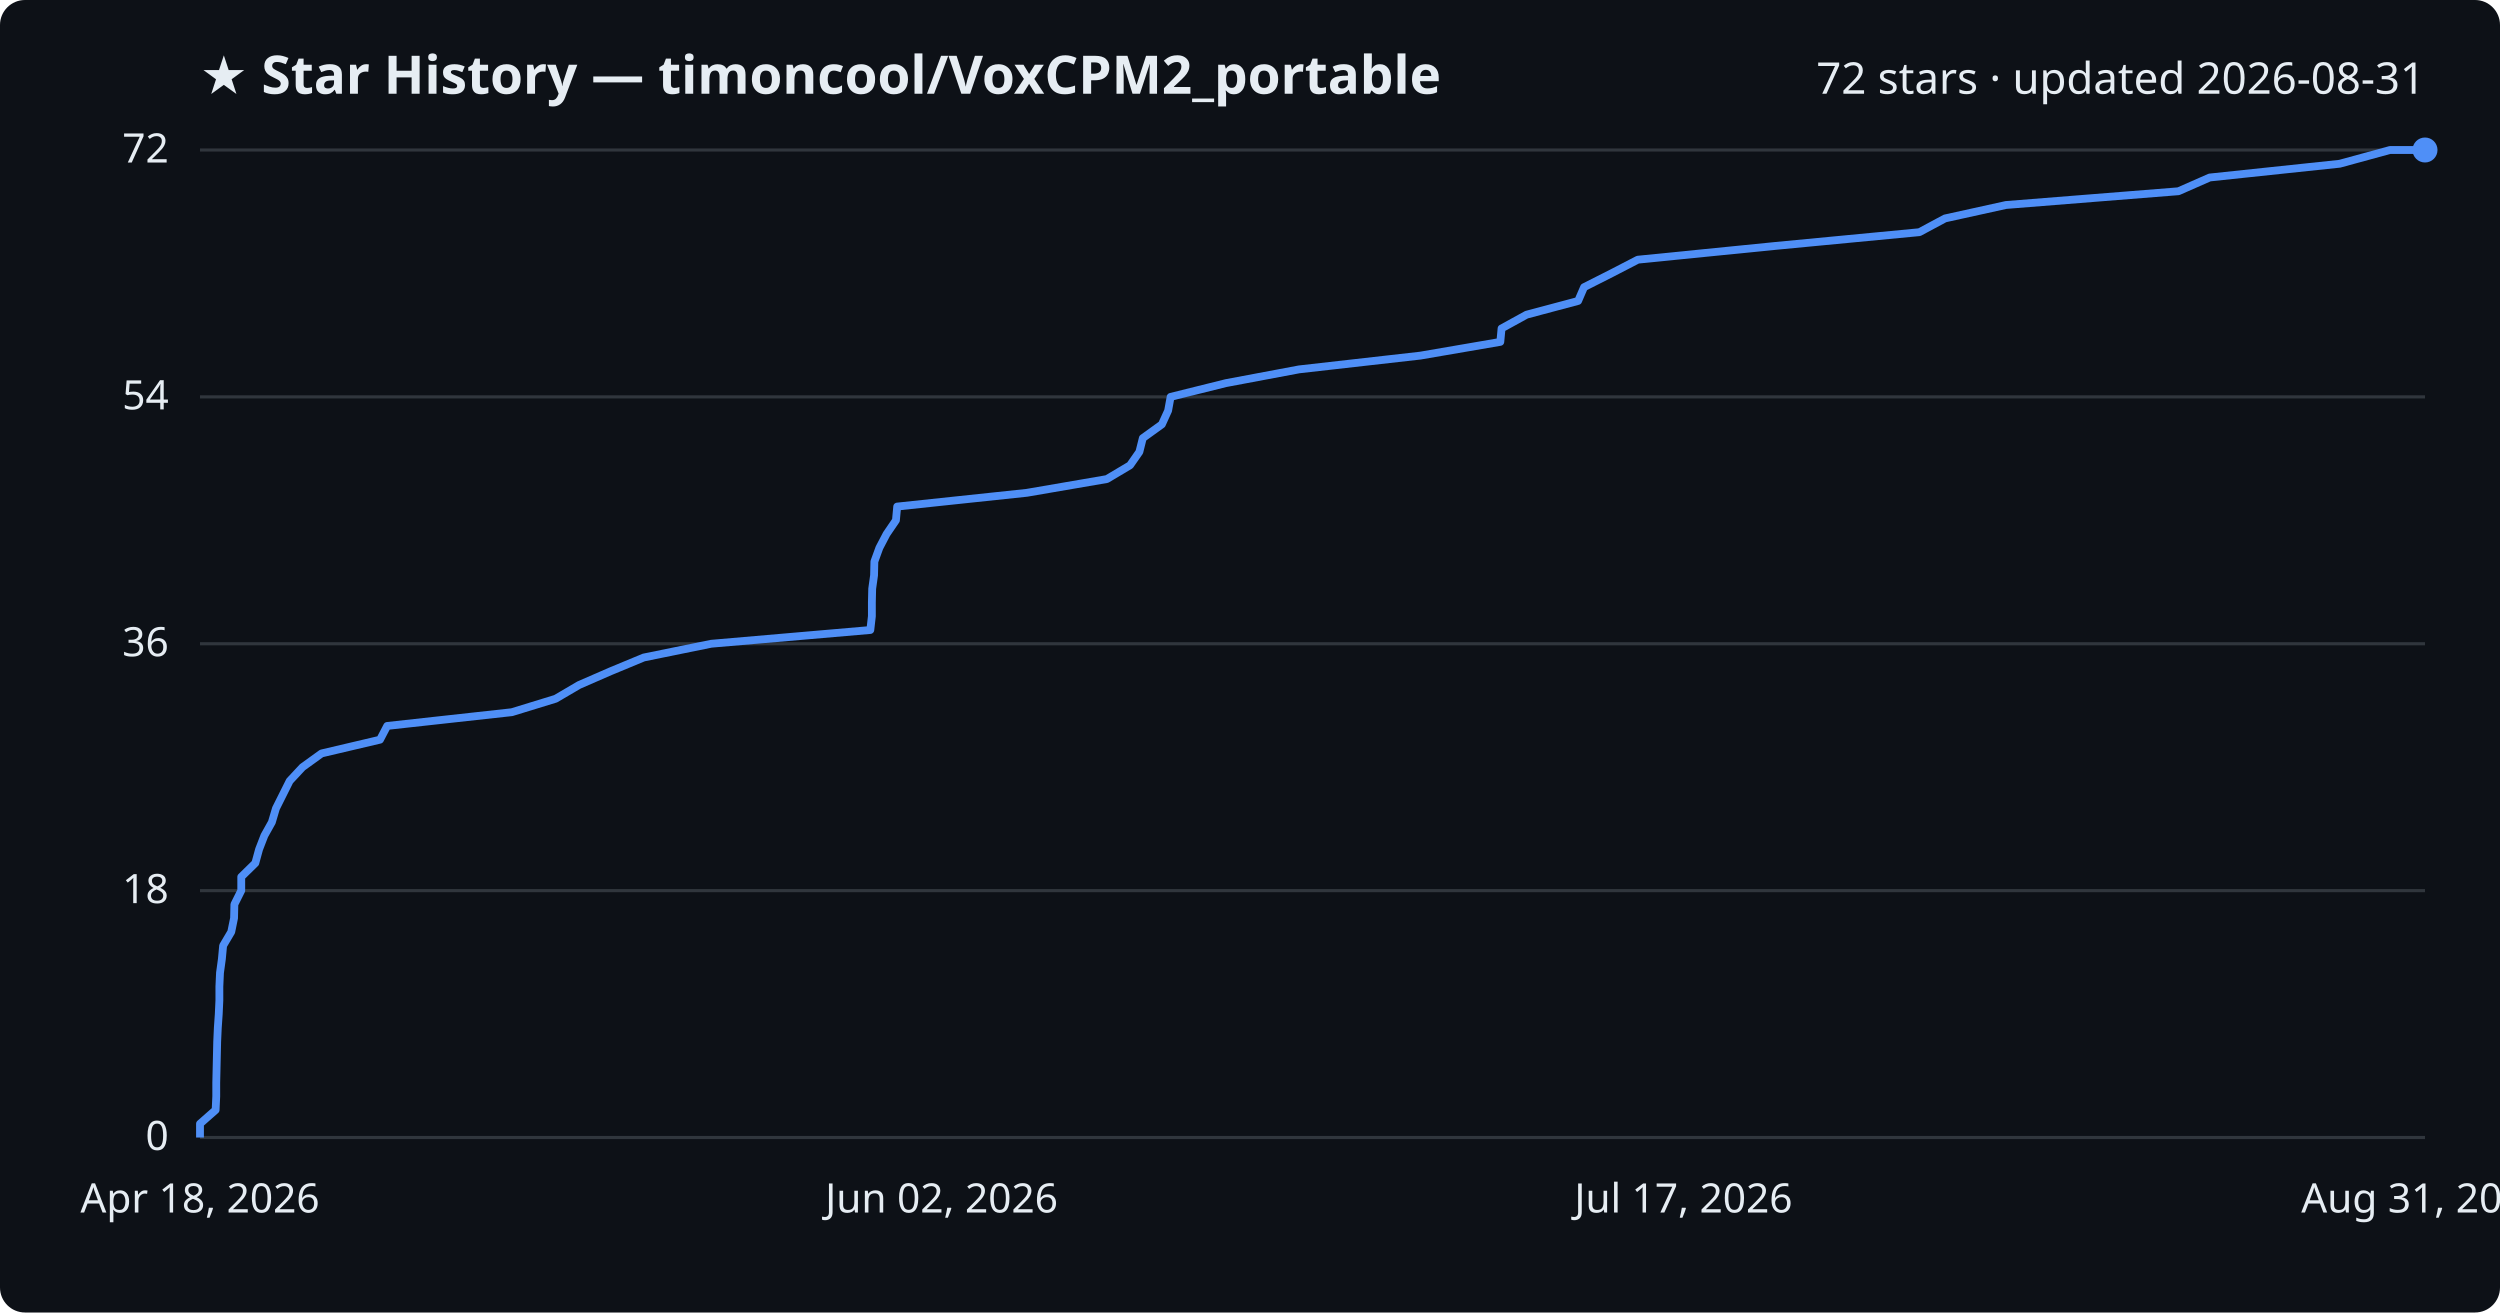
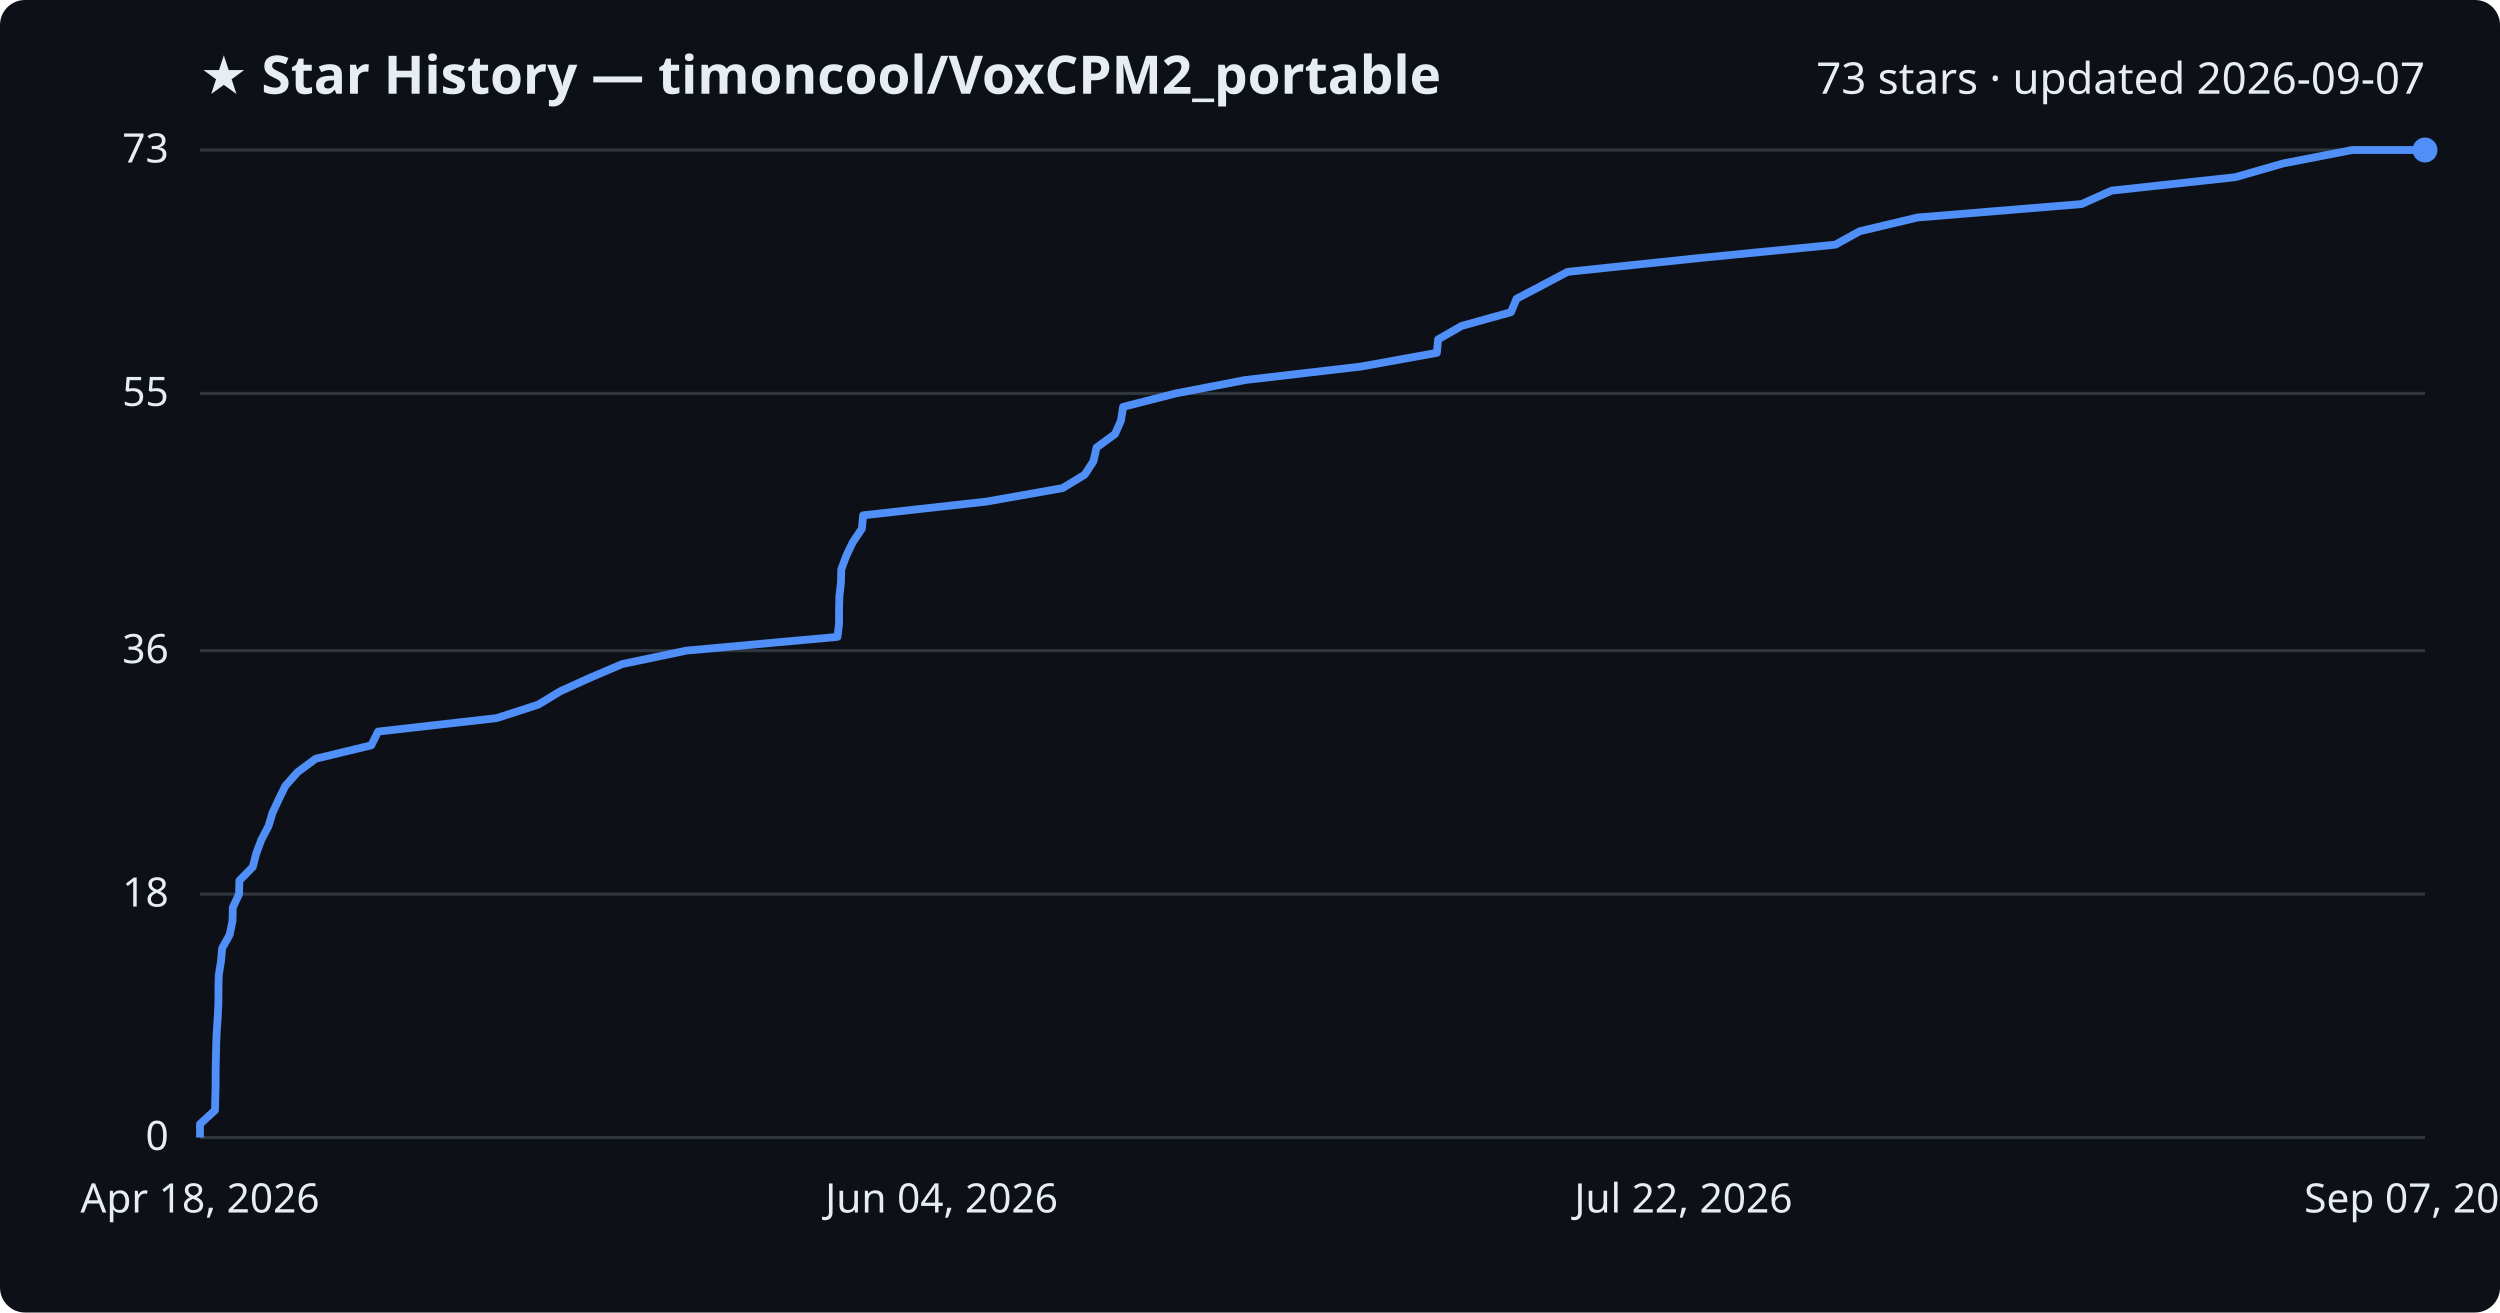
<svg xmlns="http://www.w3.org/2000/svg" viewBox="0 0 800 420" font-family="Segoe UI, sans-serif">
  <rect width="800" height="420" fill="#0d1117" rx="8" />
  <text x="64" y="30" fill="#e6edf3" font-size="17" font-weight="700">★ Star History — timoncool/VoxCPM2_portable</text>
-   <text x="776" y="30" fill="#e6edf3" font-size="14" text-anchor="end">72 stars · updated 2026-08-31</text>
+   <text x="776" y="30" fill="#e6edf3" font-size="14" text-anchor="end">73 stars · updated 2026-09-07</text>
  <line x1="64" y1="364.0" x2="776" y2="364.0" stroke="#30363d" stroke-width="1" />
  <text x="54" y="368.0" fill="#e6edf3" font-size="13" text-anchor="end">0</text>
-   <line x1="64" y1="285.0" x2="776" y2="285.0" stroke="#30363d" stroke-width="1" />
-   <text x="54" y="289.0" fill="#e6edf3" font-size="13" text-anchor="end">18</text>
-   <line x1="64" y1="206.0" x2="776" y2="206.0" stroke="#30363d" stroke-width="1" />
-   <text x="54" y="210.0" fill="#e6edf3" font-size="13" text-anchor="end">36</text>
-   <line x1="64" y1="127.0" x2="776" y2="127.0" stroke="#30363d" stroke-width="1" />
-   <text x="54" y="131.0" fill="#e6edf3" font-size="13" text-anchor="end">54</text>
+   <line x1="64" y1="286.1" x2="776" y2="286.1" stroke="#30363d" stroke-width="1" />
+   <text x="54" y="290.1" fill="#e6edf3" font-size="13" text-anchor="end">18</text>
+   <line x1="64" y1="208.2" x2="776" y2="208.2" stroke="#30363d" stroke-width="1" />
+   <text x="54" y="212.2" fill="#e6edf3" font-size="13" text-anchor="end">36</text>
+   <line x1="64" y1="125.9" x2="776" y2="125.9" stroke="#30363d" stroke-width="1" />
+   <text x="54" y="129.9" fill="#e6edf3" font-size="13" text-anchor="end">55</text>
  <line x1="64" y1="48.0" x2="776" y2="48.0" stroke="#30363d" stroke-width="1" />
-   <text x="54" y="52.0" fill="#e6edf3" font-size="13" text-anchor="end">72</text>
-   <path d="M64.0,364.0 L64.0,359.6 L69.0,355.2 L69.2,350.8 L69.2,346.4 L69.3,342.1 L69.4,337.7 L69.5,333.3 L69.7,328.9 L70.0,324.5 L70.2,320.1 L70.2,315.7 L70.4,311.3 L71.0,306.9 L71.4,302.6 L74.0,298.2 L74.9,293.8 L75.0,289.4 L77.2,285.0 L77.2,280.6 L81.7,276.2 L82.9,271.8 L84.6,267.4 L87.0,263.1 L88.3,258.7 L90.5,254.3 L92.7,249.9 L96.8,245.5 L102.9,241.1 L121.6,236.7 L123.9,232.3 L163.8,227.9 L177.8,223.6 L185.3,219.2 L195.4,214.8 L206.0,210.4 L227.6,206.0 L278.5,201.6 L279.0,197.2 L279.0,192.8 L279.1,188.4 L279.7,184.1 L279.8,179.7 L281.4,175.3 L283.7,170.9 L286.7,166.5 L287.1,162.1 L328.6,157.7 L354.2,153.3 L361.6,148.9 L364.6,144.6 L365.7,140.2 L371.8,135.8 L373.8,131.4 L374.6,127.0 L392.3,122.6 L415.7,118.2 L454.5,113.8 L480.1,109.4 L480.5,105.1 L488.5,100.7 L505.0,96.3 L506.9,91.9 L515.6,87.5 L524.1,83.1 L568.1,78.7 L614.2,74.3 L622.4,69.9 L641.9,65.6 L697.1,61.2 L707.1,56.8 L748.7,52.4 L764.8,48.0 L776.0,48.0" fill="none" stroke="#4f8ff7" stroke-width="2.5" stroke-linejoin="round" />
+   <text x="54" y="52.0" fill="#e6edf3" font-size="13" text-anchor="end">73</text>
+   <path d="M64.0,364.0 L64.0,359.7 L68.8,355.3 L68.9,351.0 L69.0,346.7 L69.0,342.4 L69.1,338.0 L69.2,333.7 L69.4,329.4 L69.7,325.0 L69.9,320.7 L69.9,316.4 L70.0,312.1 L70.7,307.7 L71.1,303.4 L73.5,299.1 L74.4,294.7 L74.5,290.4 L76.5,286.1 L76.6,281.8 L80.9,277.4 L82.0,273.1 L83.6,268.8 L85.9,264.4 L87.2,260.1 L89.2,255.8 L91.3,251.5 L95.2,247.1 L101.0,242.8 L118.8,238.5 L121.0,234.1 L158.9,229.8 L172.2,225.5 L179.3,221.2 L189.0,216.8 L199.1,212.5 L219.6,208.2 L268.0,203.8 L268.5,199.5 L268.5,195.2 L268.6,190.8 L269.1,186.5 L269.2,182.2 L270.8,177.9 L272.9,173.5 L275.8,169.2 L276.2,164.9 L315.7,160.5 L340.0,156.2 L347.1,151.9 L349.9,147.6 L350.9,143.2 L356.8,138.9 L358.7,134.6 L359.4,130.2 L376.2,125.9 L398.5,121.6 L435.5,117.3 L459.8,112.9 L460.2,108.6 L467.7,104.3 L483.5,99.9 L485.3,95.6 L493.5,91.3 L501.6,87.0 L543.5,82.6 L587.3,78.3 L595.1,74.0 L613.6,69.6 L666.1,65.3 L675.7,61.0 L715.3,56.7 L730.6,52.3 L752.7,48.0 L776.0,48.0" fill="none" stroke="#4f8ff7" stroke-width="2.5" stroke-linejoin="round" />
  <circle cx="776.0" cy="48.0" r="4" fill="#4f8ff7" />
  <text x="64.0" y="388" fill="#e6edf3" font-size="13" text-anchor="middle">Apr 18, 2026</text>
-   <text x="301.3" y="388" fill="#e6edf3" font-size="13" text-anchor="middle">Jun 02, 2026</text>
-   <text x="538.7" y="388" fill="#e6edf3" font-size="13" text-anchor="middle">Jul 17, 2026</text>
-   <text x="776.0" y="388" fill="#e6edf3" font-size="13" text-anchor="middle">Aug 31, 2026</text>
+   <text x="301.3" y="388" fill="#e6edf3" font-size="13" text-anchor="middle">Jun 04, 2026</text>
+   <text x="538.7" y="388" fill="#e6edf3" font-size="13" text-anchor="middle">Jul 22, 2026</text>
+   <text x="776.0" y="388" fill="#e6edf3" font-size="13" text-anchor="middle">Sep 07, 2026</text>
</svg>
